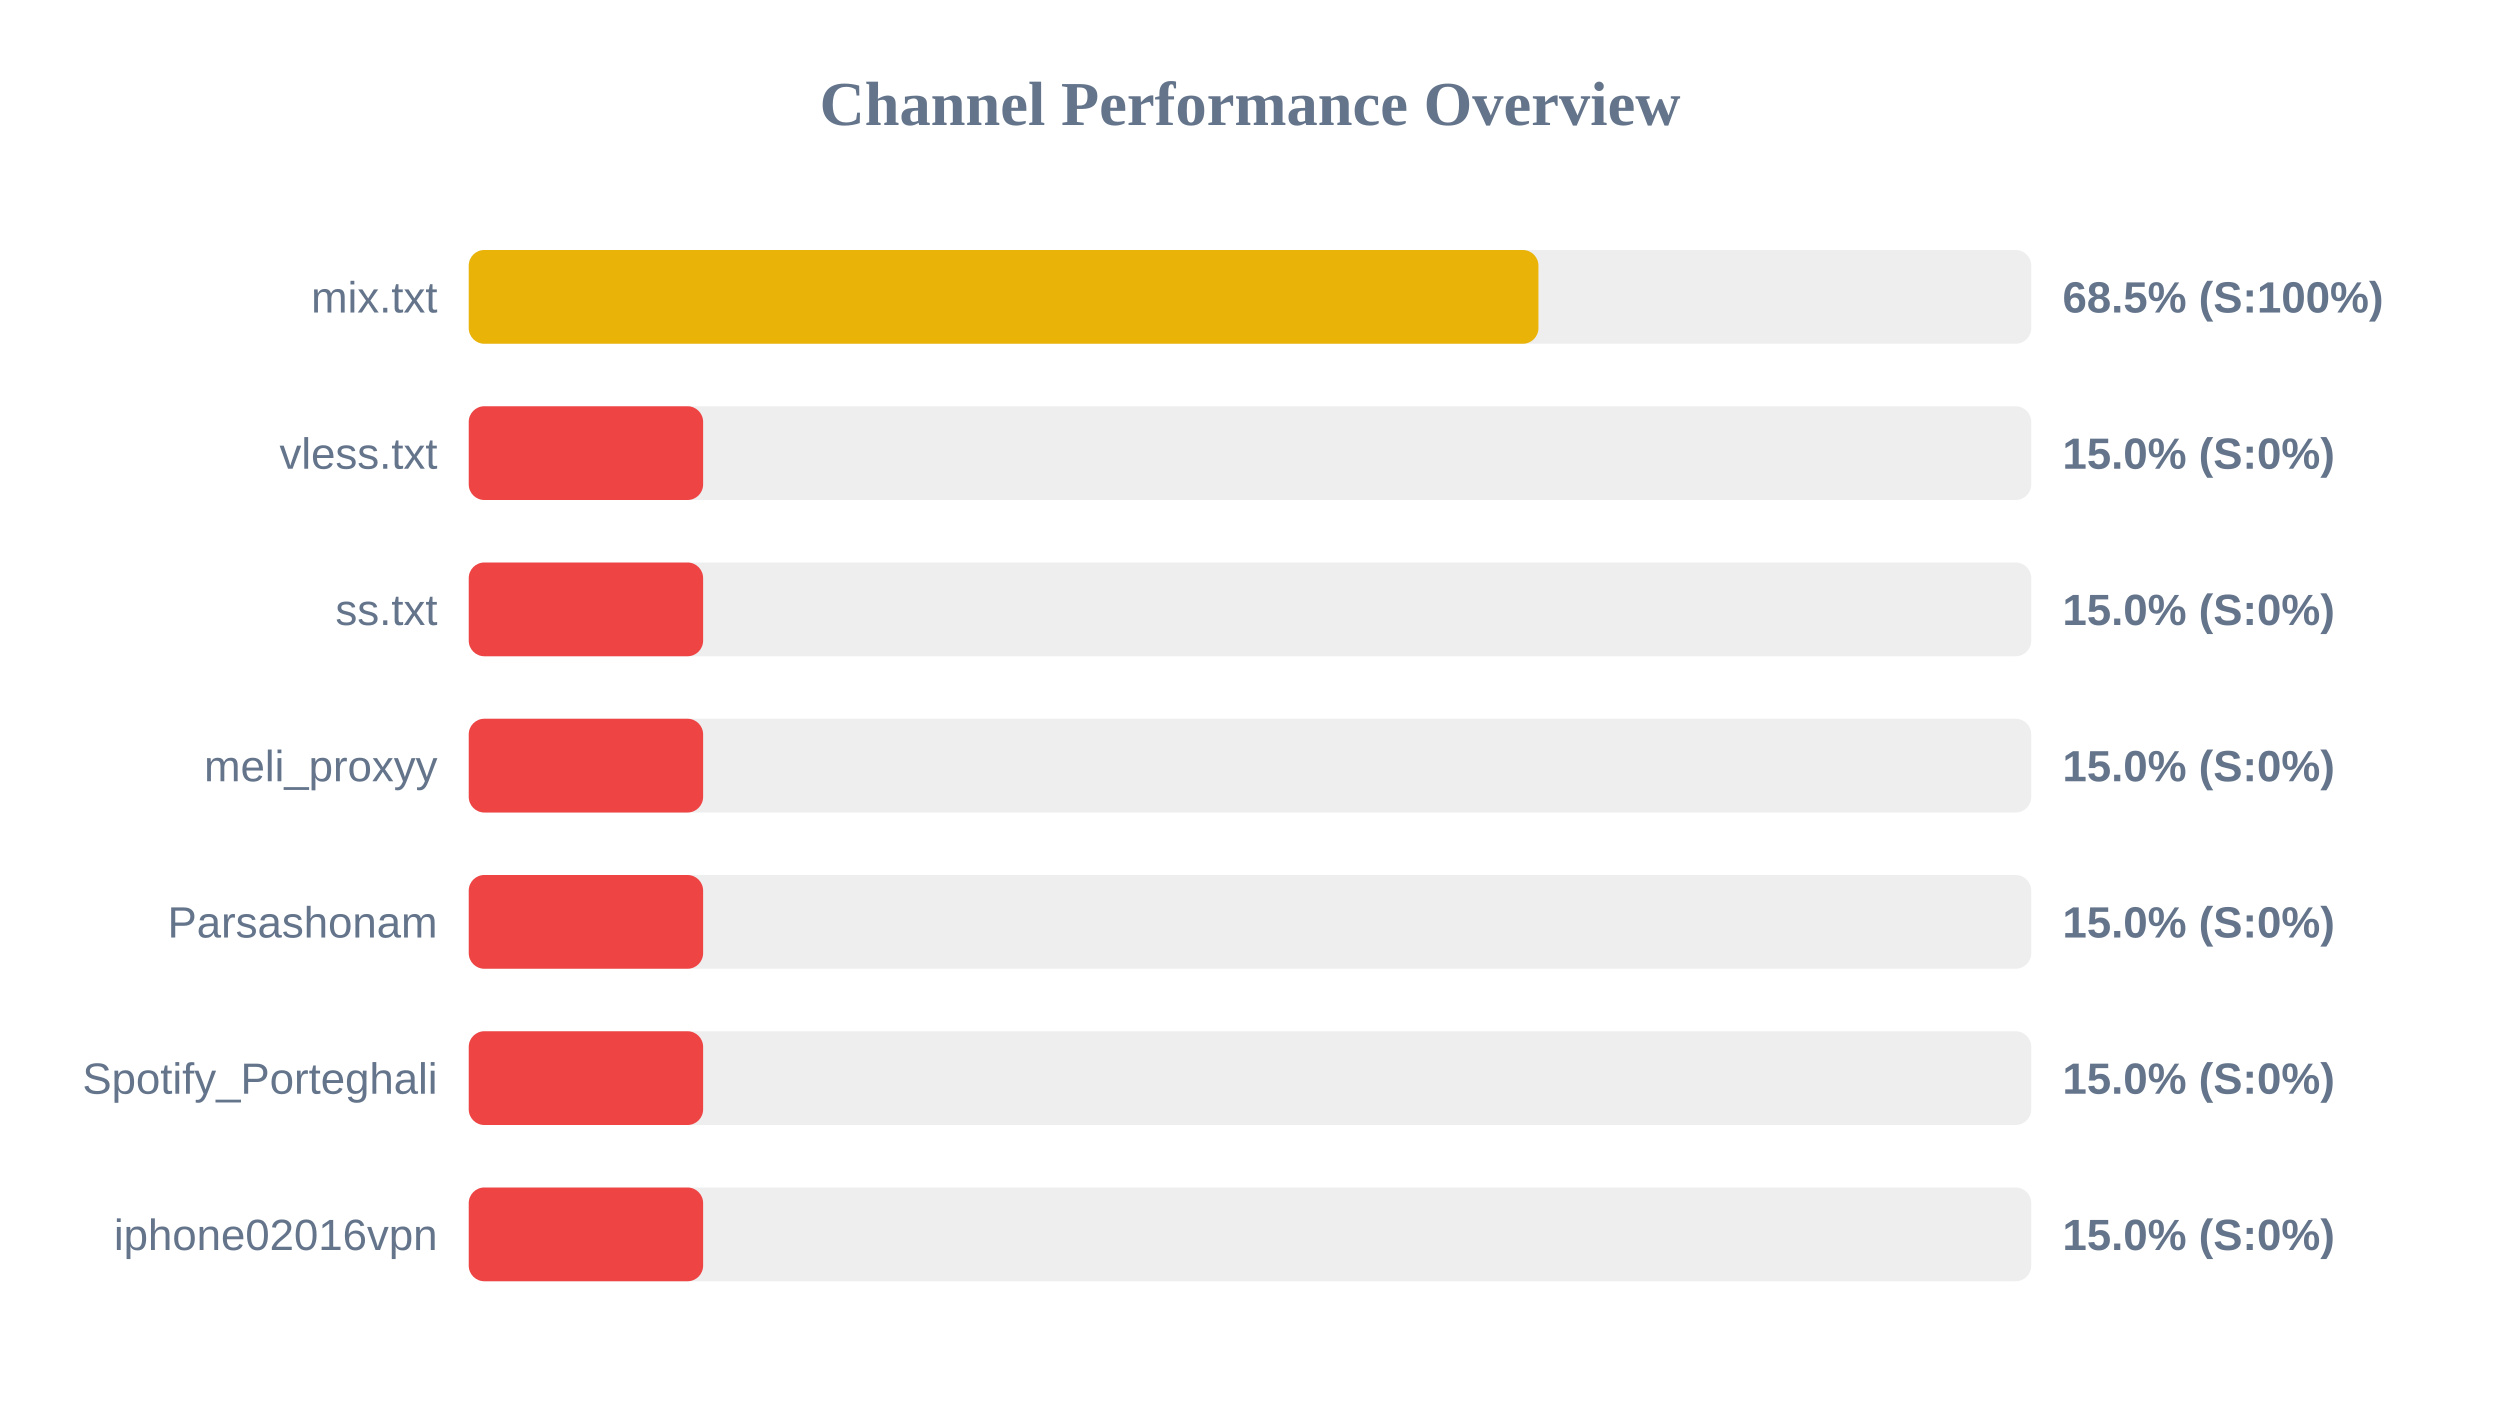
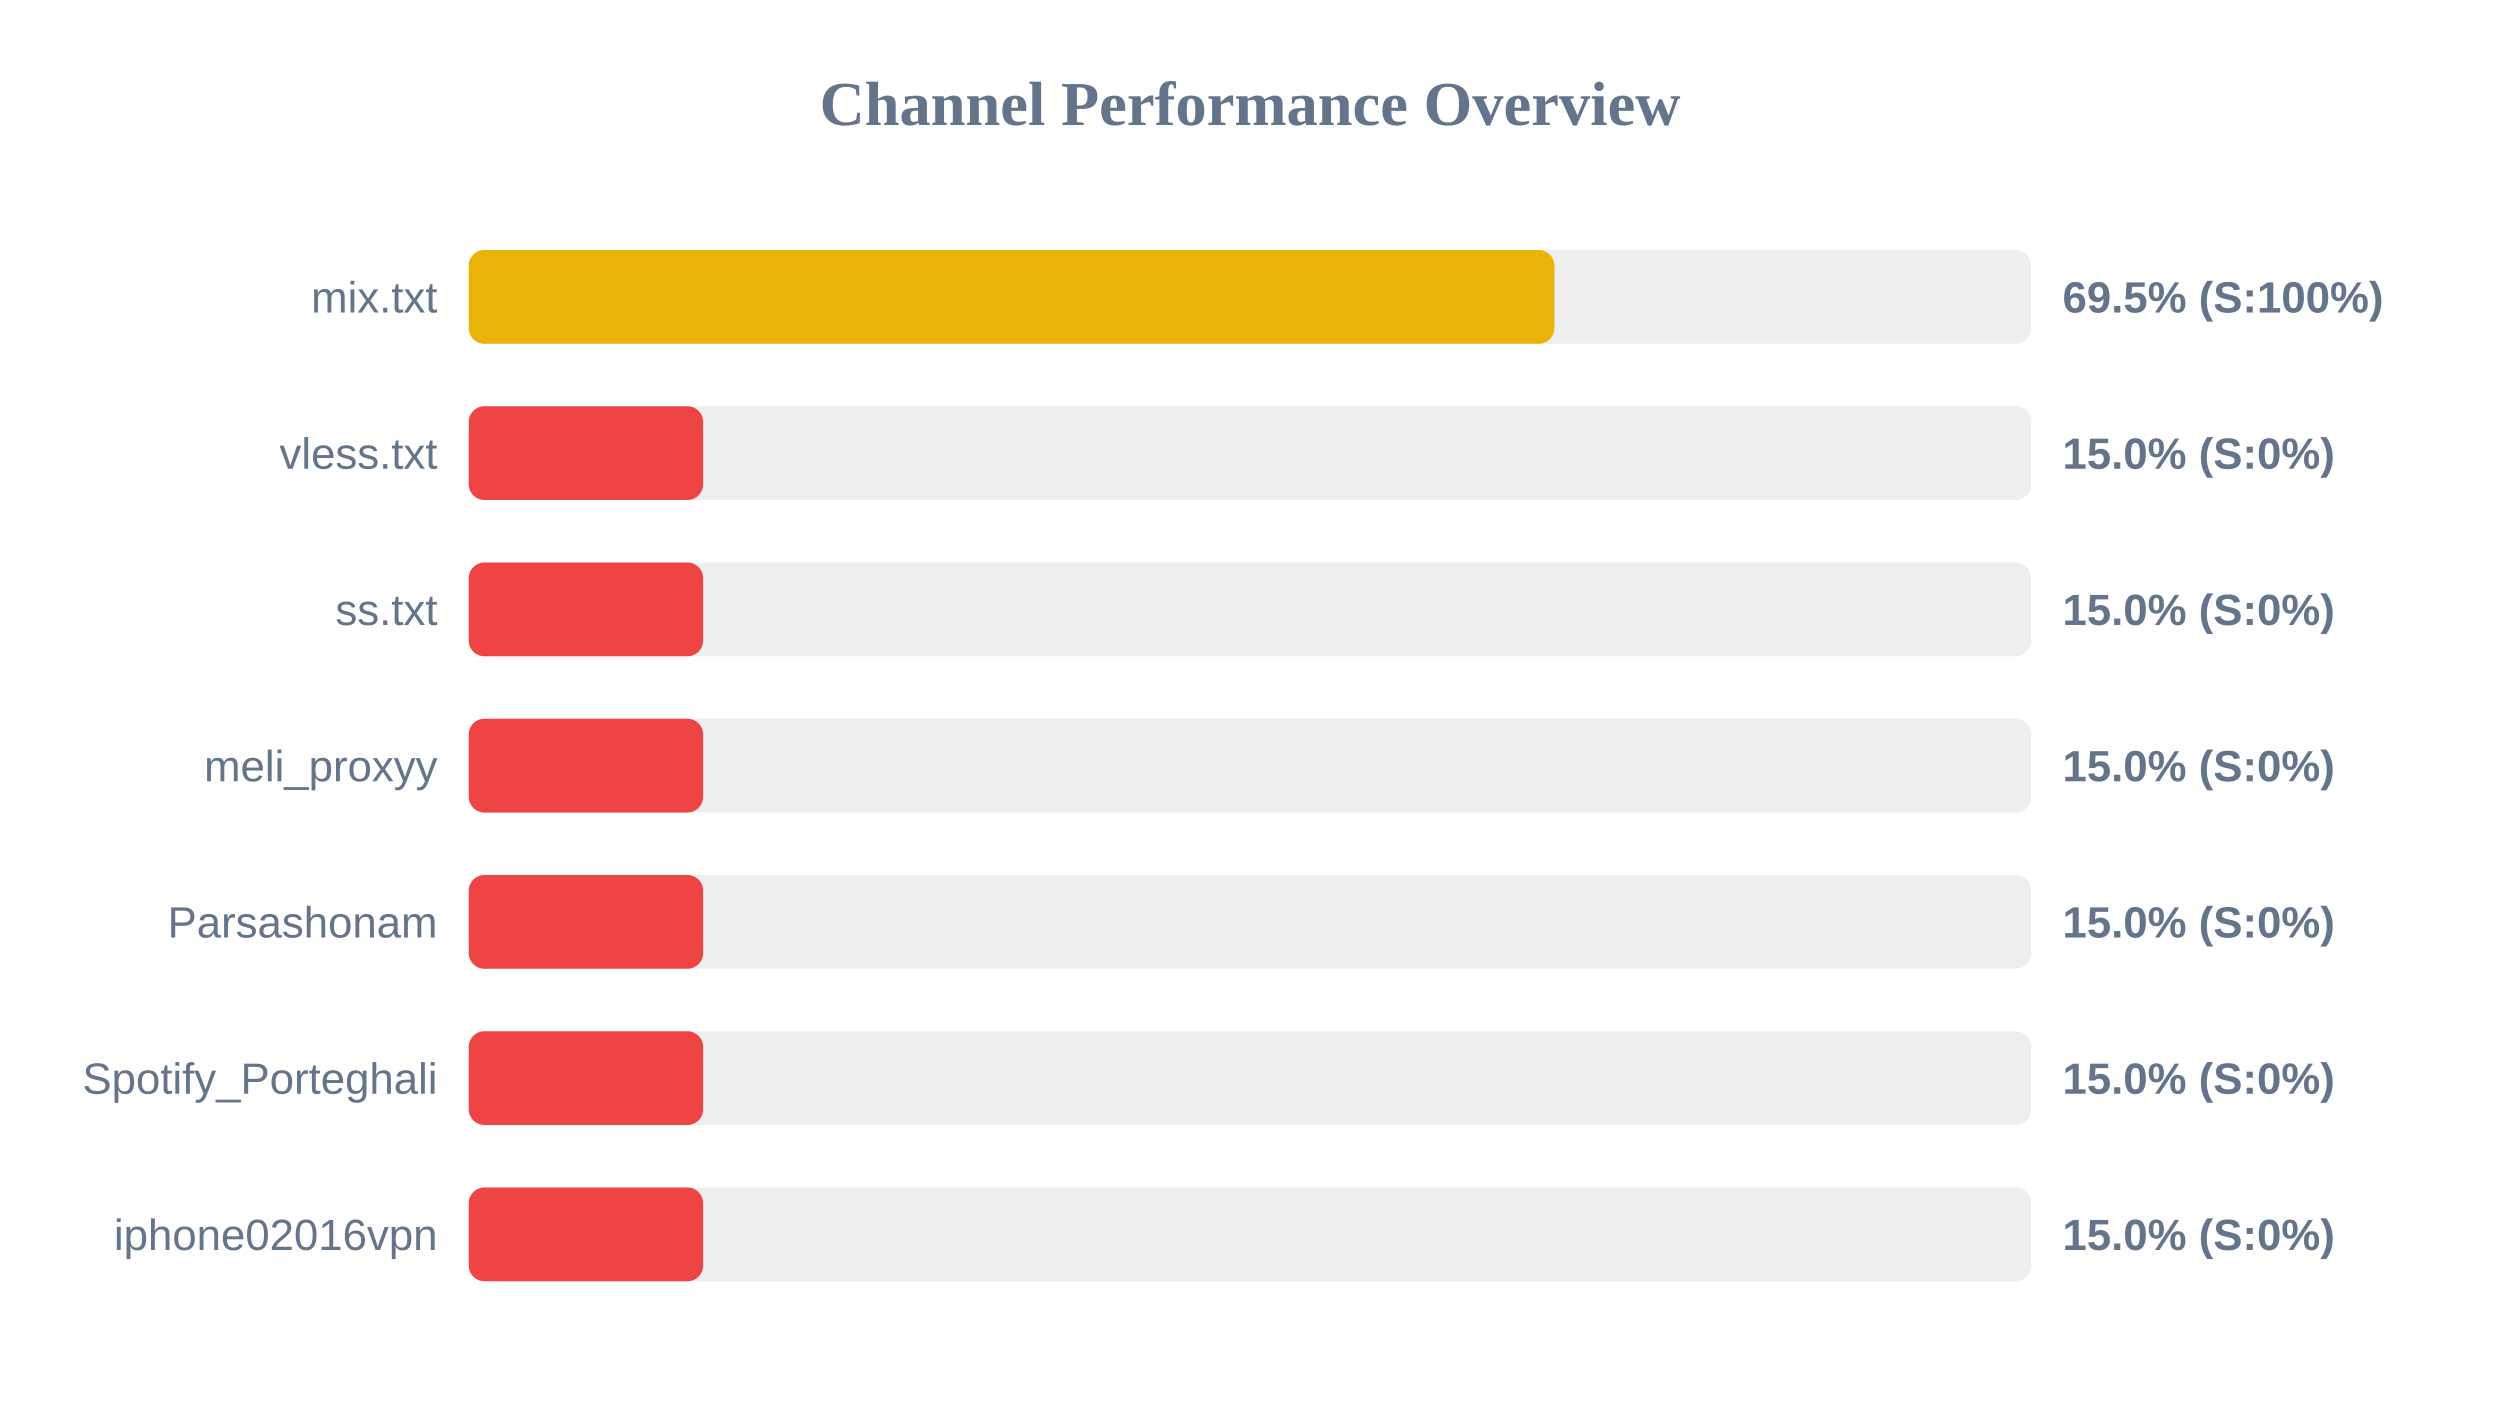
<svg xmlns="http://www.w3.org/2000/svg" width="800" height="450" version="1.1">
  <style>
        .row { font: 14px Arial; fill: #64748b; }
        .score { font: bold 14px Arial; fill: #64748b; }
    </style>
  <text x="400" y="40" text-anchor="middle" font-size="20px" font-weight="bold" fill="#64748b">Channel Performance Overview</text>
  <rect x="150" y="80" width="500" height="30" fill="#eee" rx="5" />
-   <rect x="150" y="80" width="342.3" height="30" fill="#eab308" rx="5" />
+   <rect x="150" y="80" width="347.4" height="30" fill="#eab308" rx="5" />
  <text x="140" y="100" text-anchor="end" class="row">mix.txt</text>
-   <text x="660" y="100" text-anchor="start" class="score">68.5% (S:100%)</text>
+   <text x="660" y="100" text-anchor="start" class="score">69.5% (S:100%)</text>
  <rect x="150" y="130" width="500" height="30" fill="#eee" rx="5" />
  <rect x="150" y="130" width="75.0" height="30" fill="#ef4444" rx="5" />
  <text x="140" y="150" text-anchor="end" class="row">vless.txt</text>
  <text x="660" y="150" text-anchor="start" class="score">15.0% (S:0%)</text>
  <rect x="150" y="180" width="500" height="30" fill="#eee" rx="5" />
  <rect x="150" y="180" width="75.0" height="30" fill="#ef4444" rx="5" />
  <text x="140" y="200" text-anchor="end" class="row">ss.txt</text>
  <text x="660" y="200" text-anchor="start" class="score">15.0% (S:0%)</text>
  <rect x="150" y="230" width="500" height="30" fill="#eee" rx="5" />
  <rect x="150" y="230" width="75.0" height="30" fill="#ef4444" rx="5" />
  <text x="140" y="250" text-anchor="end" class="row">meli_proxyy</text>
  <text x="660" y="250" text-anchor="start" class="score">15.0% (S:0%)</text>
  <rect x="150" y="280" width="500" height="30" fill="#eee" rx="5" />
  <rect x="150" y="280" width="75.0" height="30" fill="#ef4444" rx="5" />
  <text x="140" y="300" text-anchor="end" class="row">Parsashonam</text>
  <text x="660" y="300" text-anchor="start" class="score">15.0% (S:0%)</text>
  <rect x="150" y="330" width="500" height="30" fill="#eee" rx="5" />
  <rect x="150" y="330" width="75.0" height="30" fill="#ef4444" rx="5" />
  <text x="140" y="350" text-anchor="end" class="row">Spotify_Porteghali</text>
  <text x="660" y="350" text-anchor="start" class="score">15.0% (S:0%)</text>
  <rect x="150" y="380" width="500" height="30" fill="#eee" rx="5" />
  <rect x="150" y="380" width="75.0" height="30" fill="#ef4444" rx="5" />
  <text x="140" y="400" text-anchor="end" class="row">iphone02016vpn</text>
  <text x="660" y="400" text-anchor="start" class="score">15.0% (S:0%)</text>
</svg>
